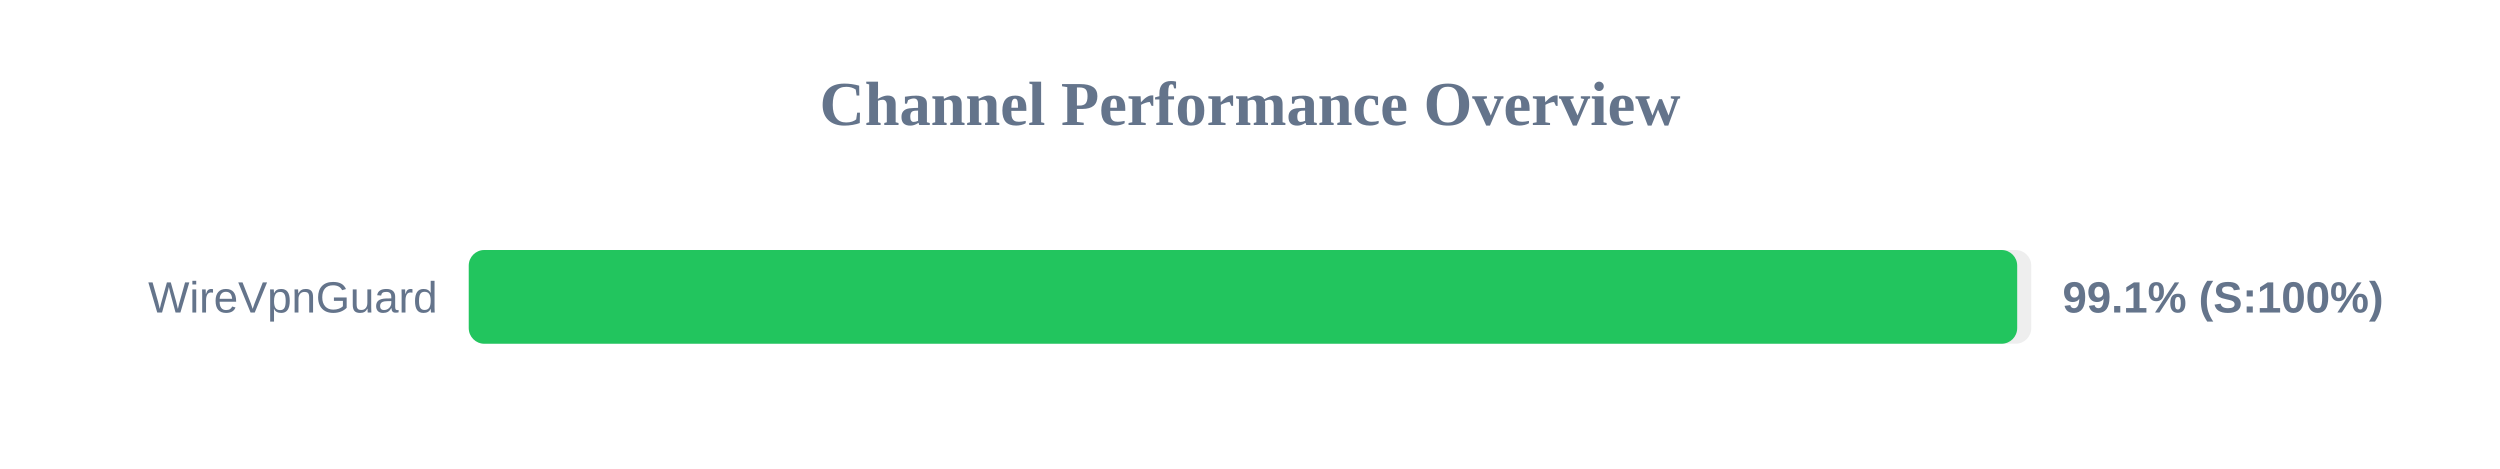
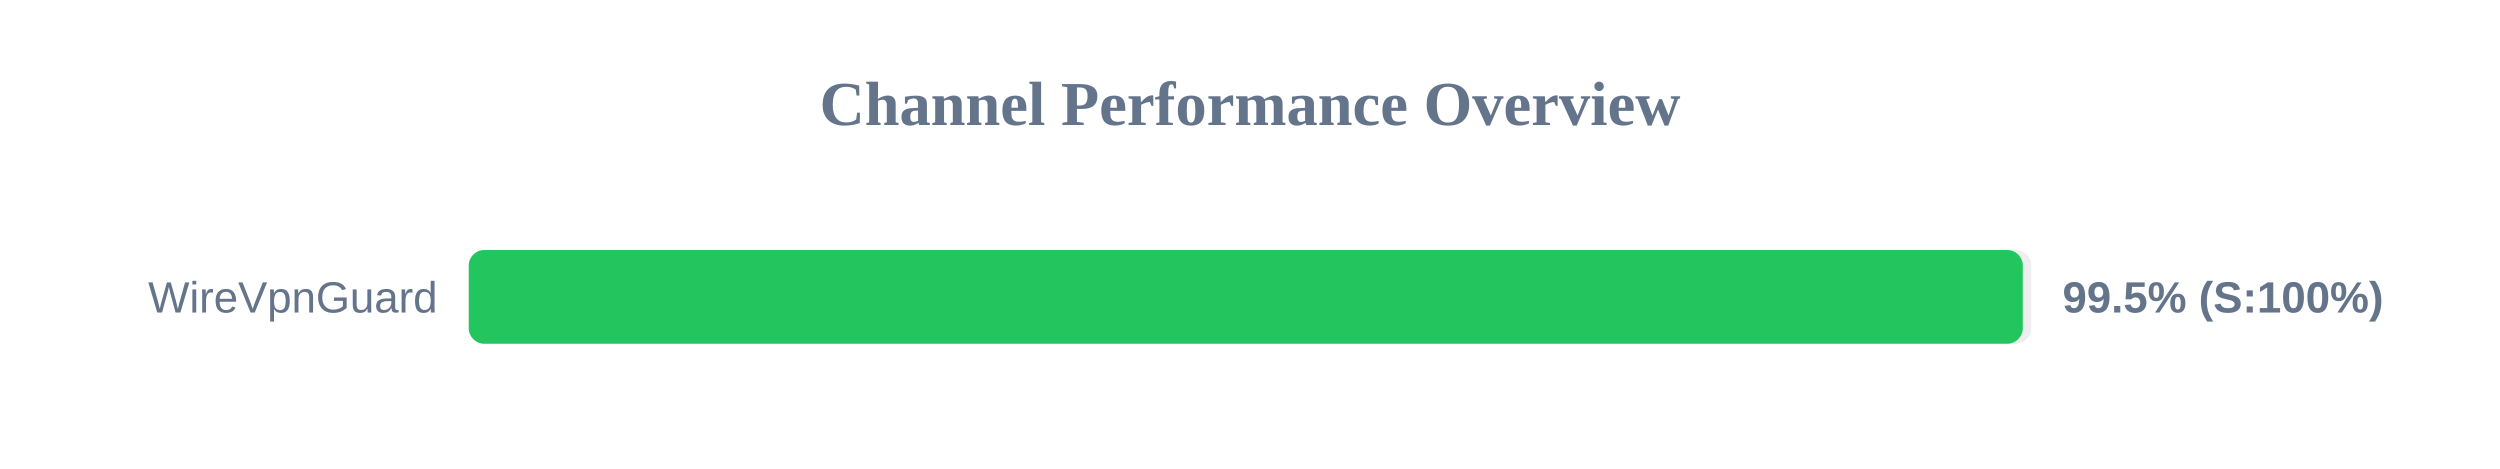
<svg xmlns="http://www.w3.org/2000/svg" width="800" height="150" version="1.1">
  <style>
        .row { font: 14px Arial; fill: #64748b; }
        .score { font: bold 14px Arial; fill: #64748b; }
    </style>
  <text x="400" y="40" text-anchor="middle" font-size="20px" font-weight="bold" fill="#64748b">Channel Performance Overview</text>
  <rect x="150" y="80" width="500" height="30" fill="#eee" rx="5" />
-   <rect x="150" y="80" width="495.5" height="30" fill="#22c55e" rx="5" />
+   <rect x="150" y="80" width="497.3" height="30" fill="#22c55e" rx="5" />
  <text x="140" y="100" text-anchor="end" class="row">WireVpnGuard</text>
-   <text x="660" y="100" text-anchor="start" class="score">99.1% (S:100%)</text>
+   <text x="660" y="100" text-anchor="start" class="score">99.5% (S:100%)</text>
</svg>
